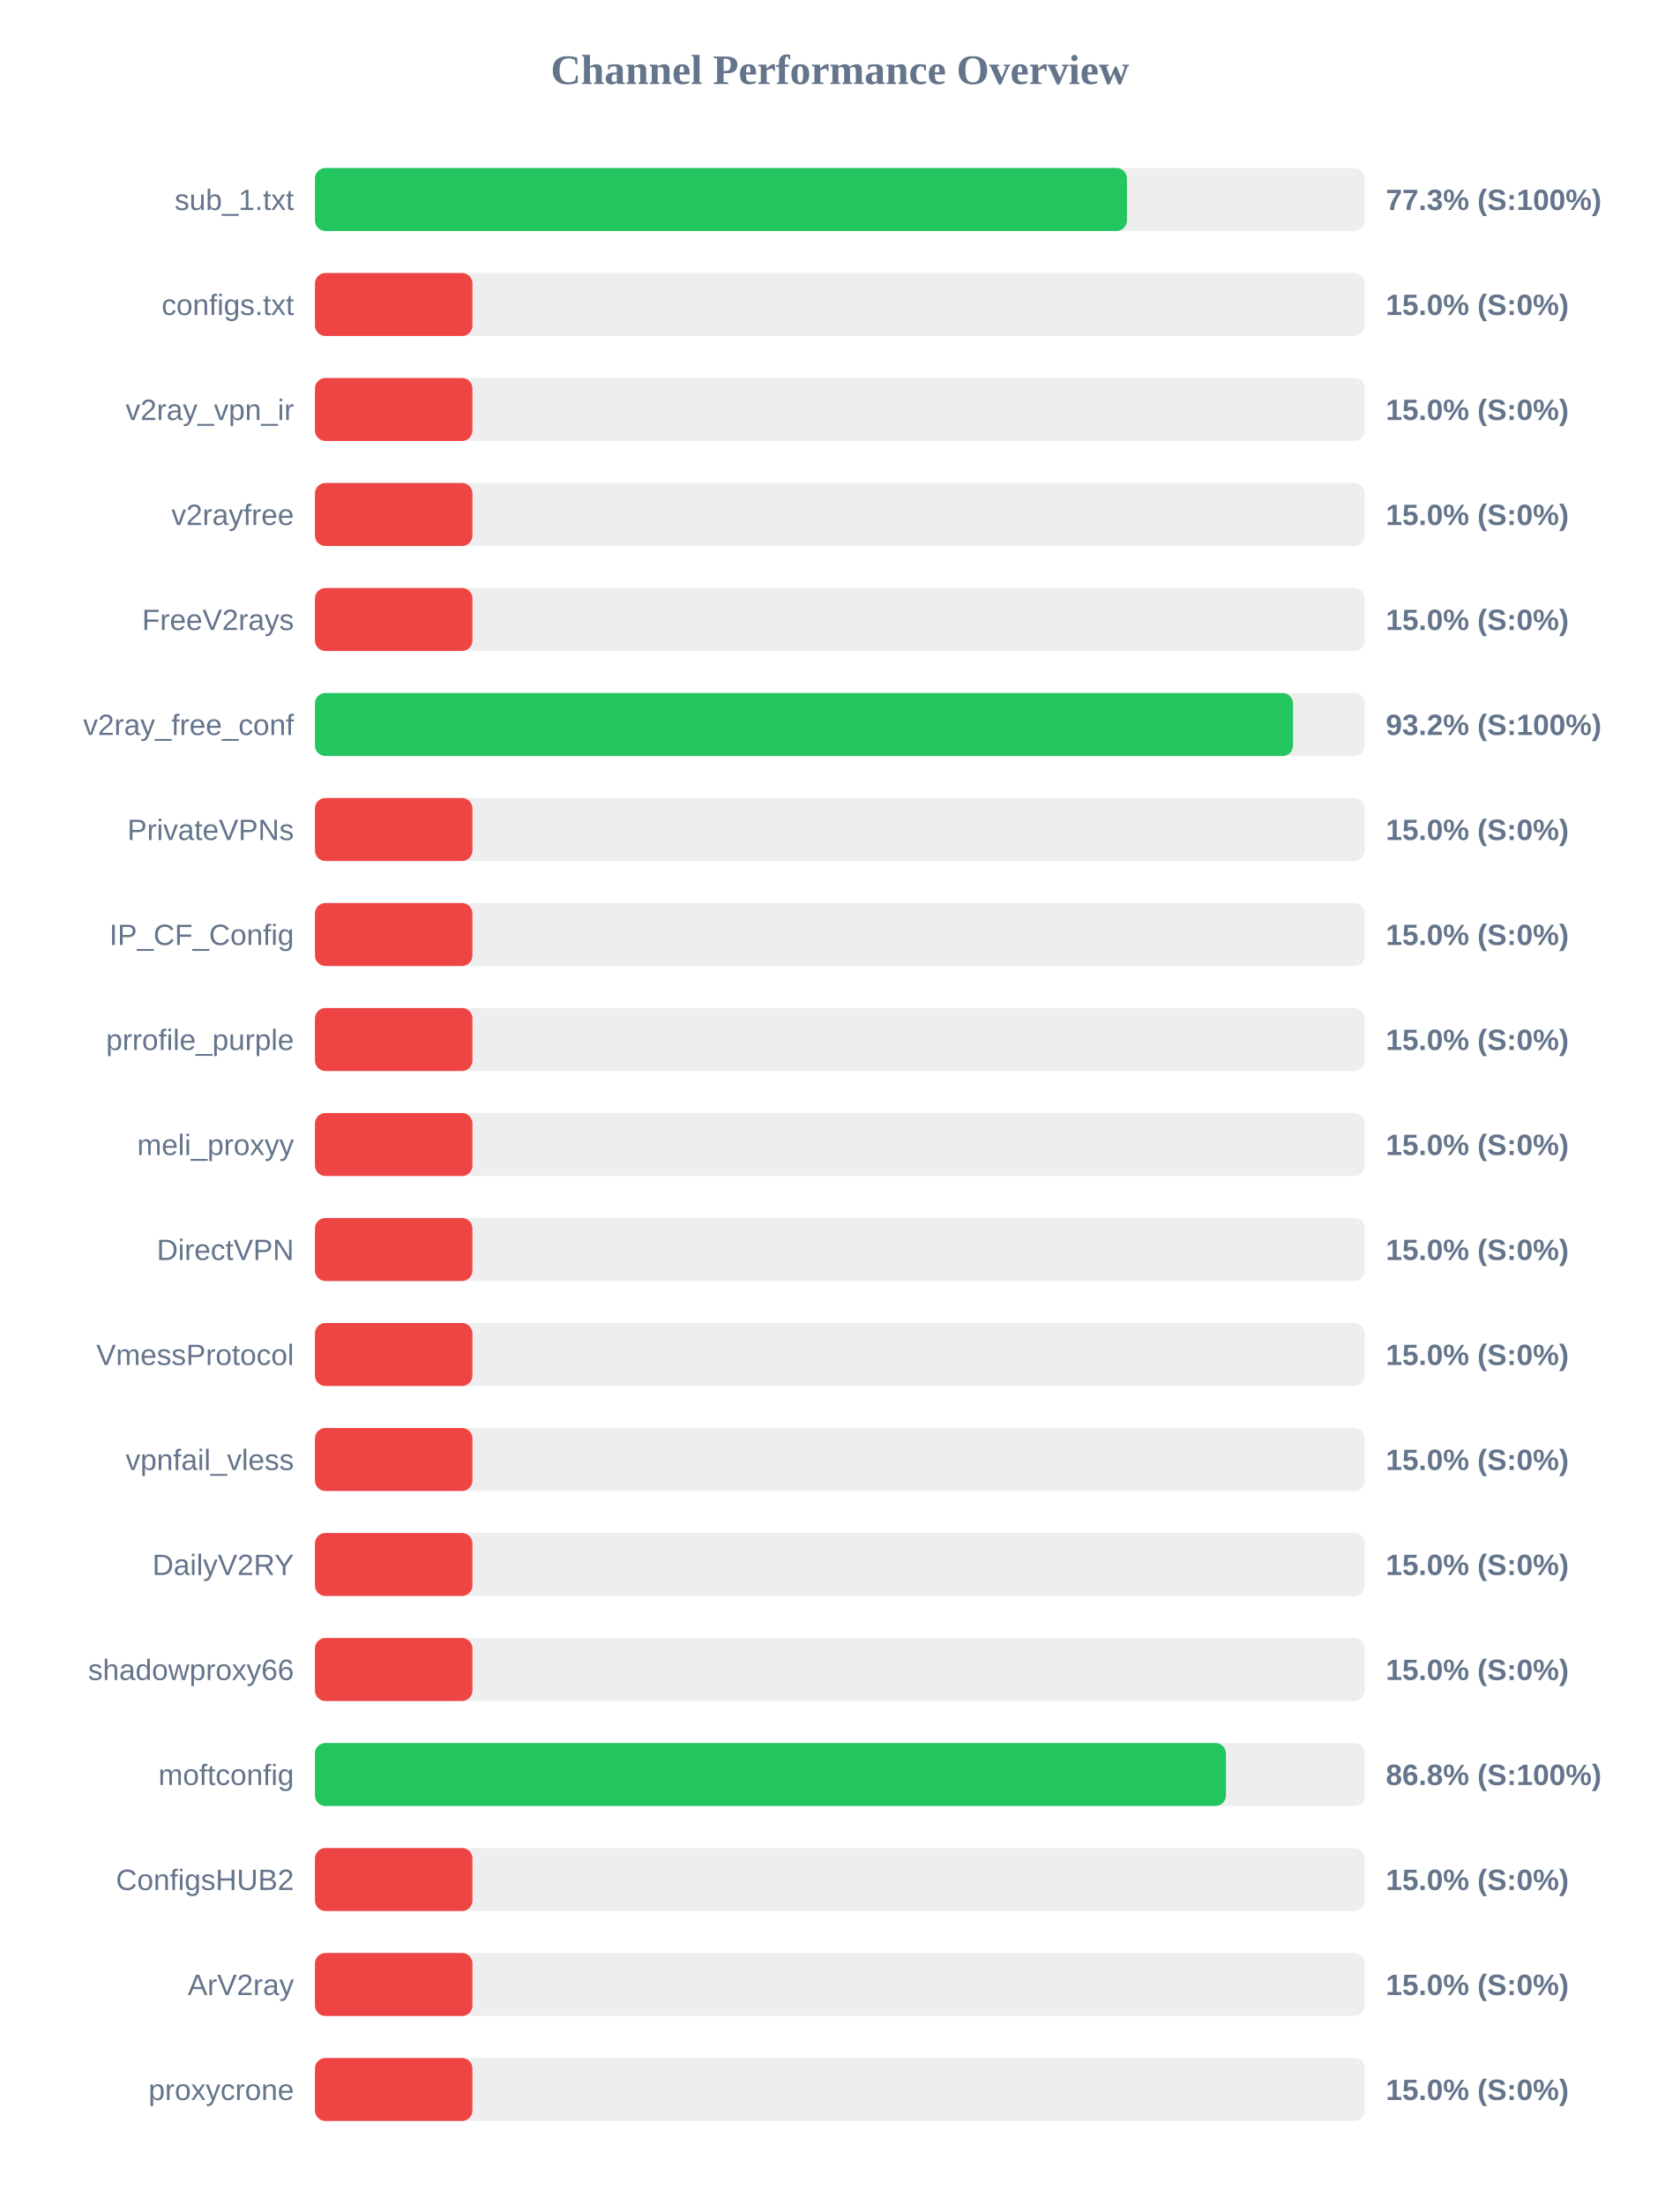
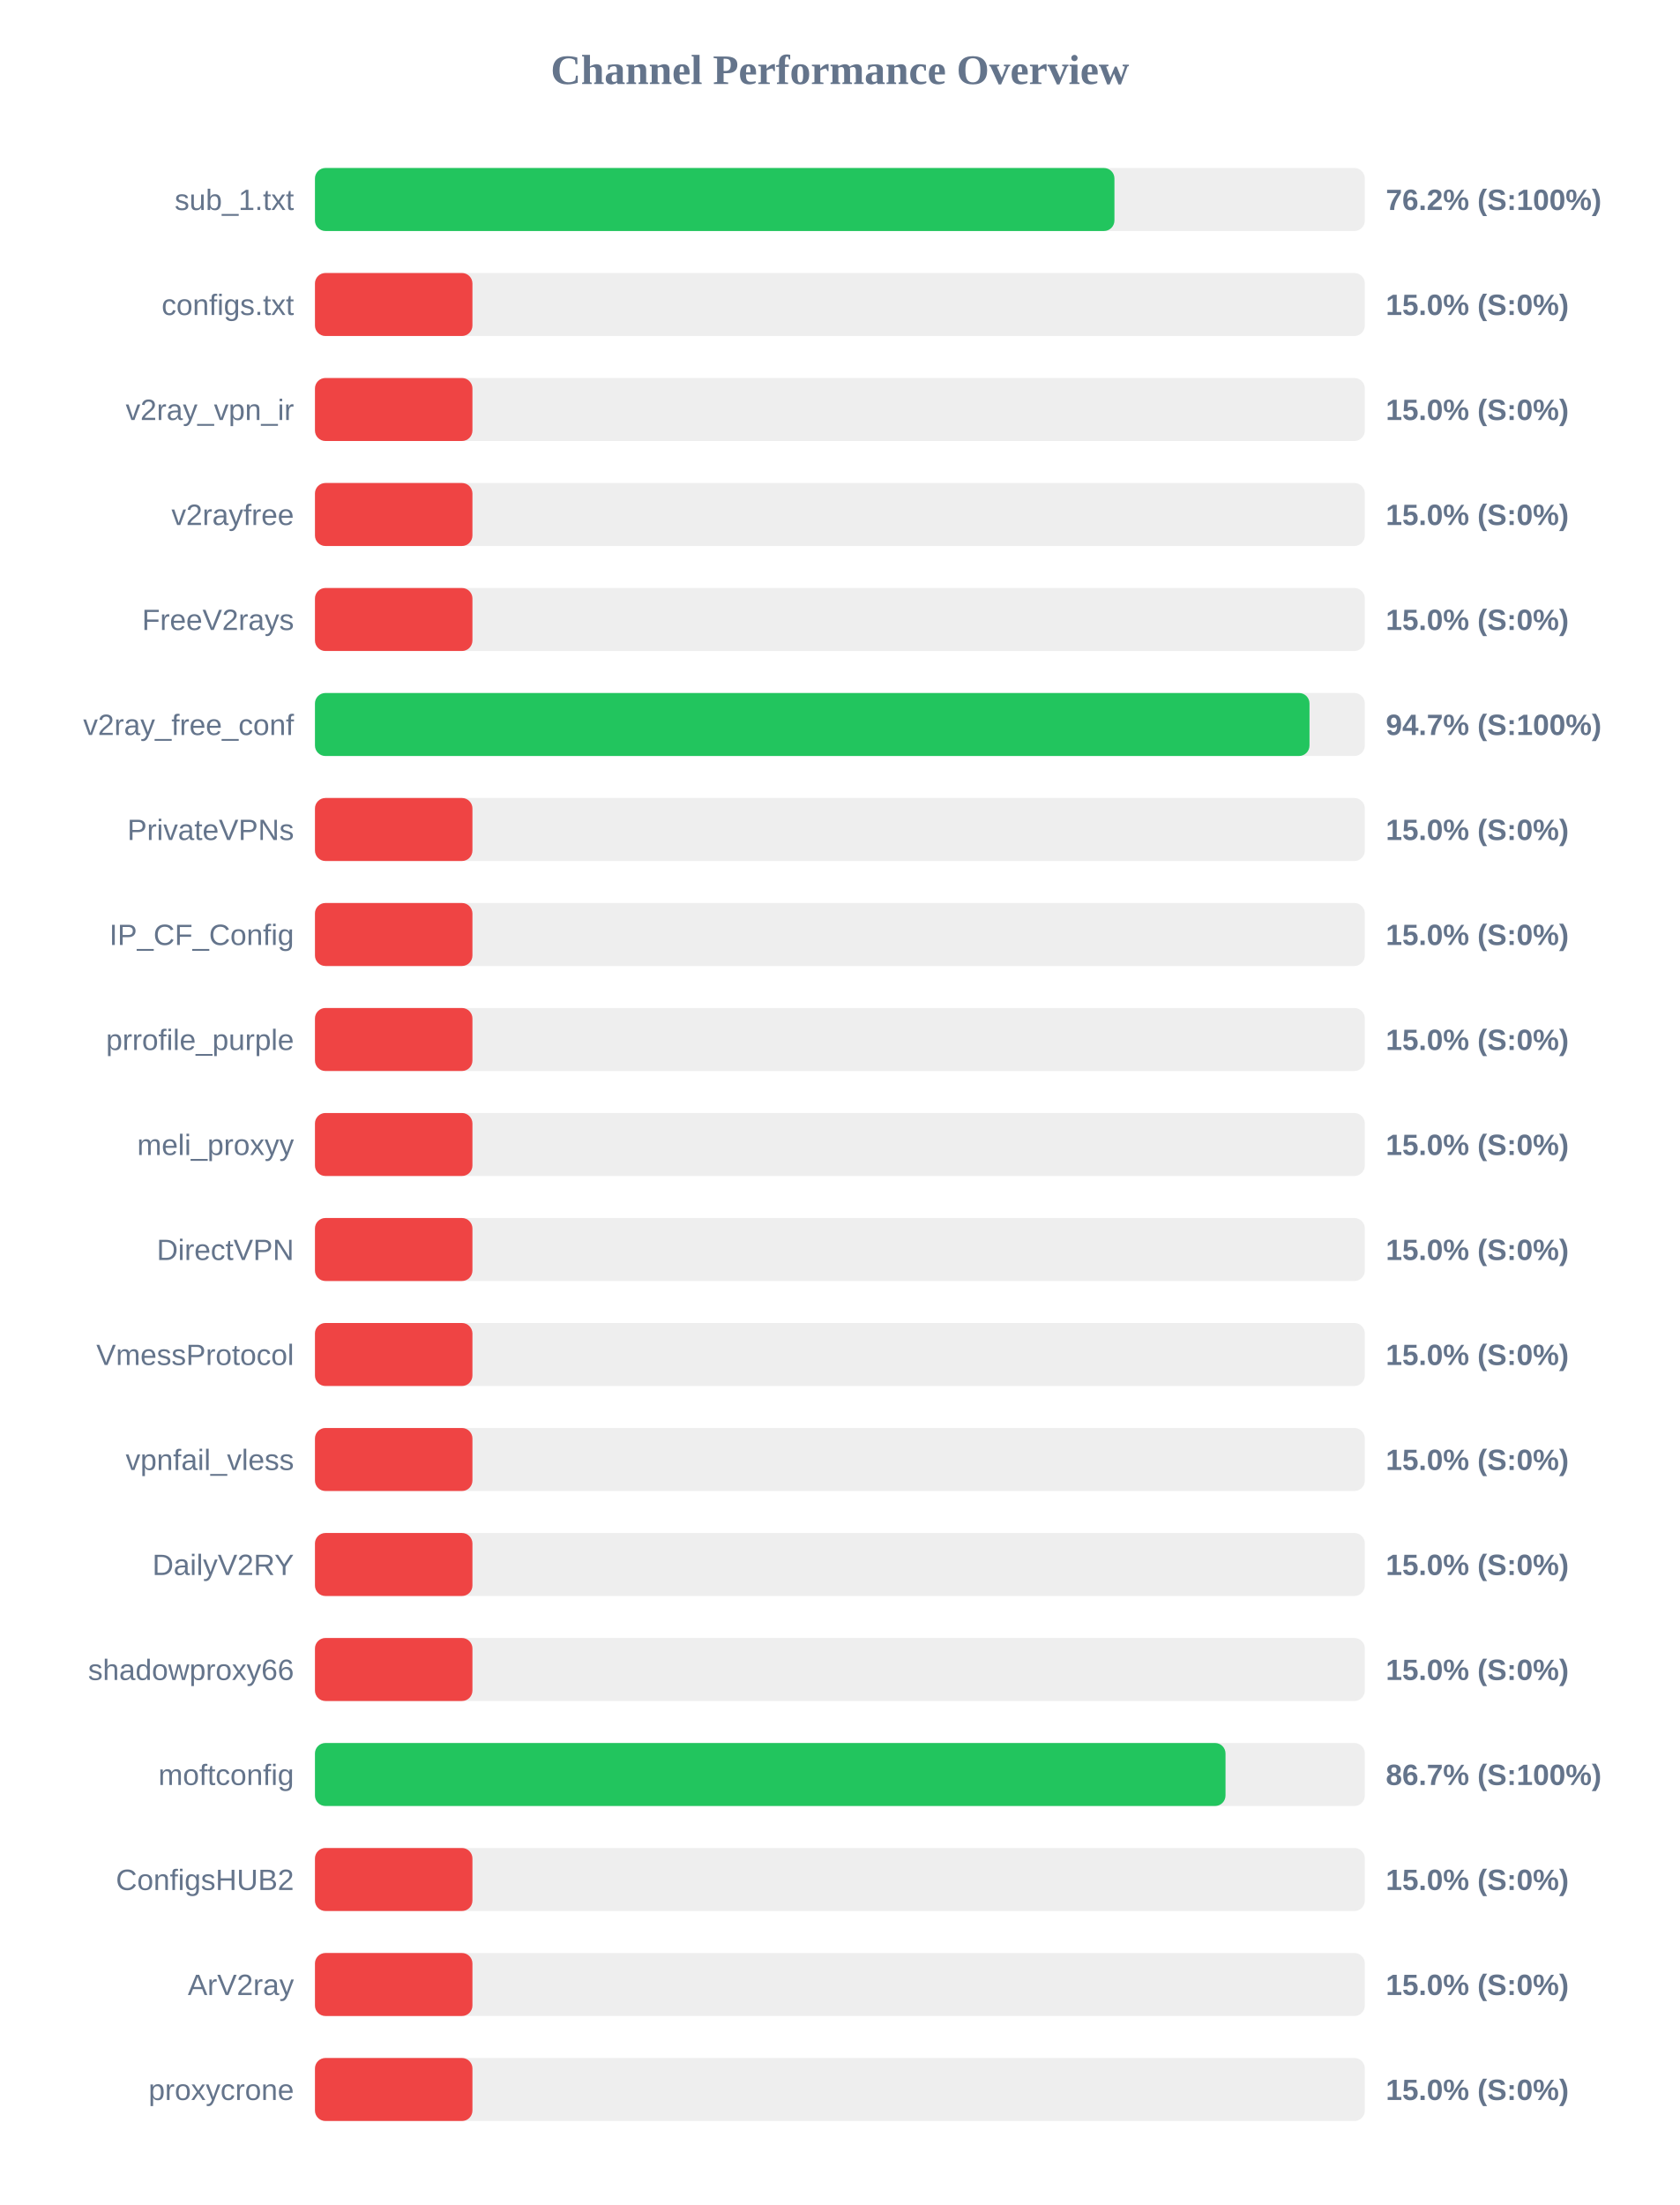
<svg xmlns="http://www.w3.org/2000/svg" width="800" height="1050" version="1.1">
  <style>
        .row { font: 14px Arial; fill: #64748b; }
        .score { font: bold 14px Arial; fill: #64748b; }
    </style>
  <text x="400" y="40" text-anchor="middle" font-size="20px" font-weight="bold" fill="#64748b">Channel Performance Overview</text>
  <rect x="150" y="80" width="500" height="30" fill="#eee" rx="5" />
-   <rect x="150" y="80" width="386.7" height="30" fill="#22c55e" rx="5" />
+   <rect x="150" y="80" width="380.75" height="30" fill="#22c55e" rx="5" />
  <text x="140" y="100" text-anchor="end" class="row">sub_1.txt</text>
-   <text x="660" y="100" text-anchor="start" class="score">77.3% (S:100%)</text>
+   <text x="660" y="100" text-anchor="start" class="score">76.2% (S:100%)</text>
  <rect x="150" y="130" width="500" height="30" fill="#eee" rx="5" />
  <rect x="150" y="130" width="75.0" height="30" fill="#ef4444" rx="5" />
  <text x="140" y="150" text-anchor="end" class="row">configs.txt</text>
  <text x="660" y="150" text-anchor="start" class="score">15.0% (S:0%)</text>
  <rect x="150" y="180" width="500" height="30" fill="#eee" rx="5" />
  <rect x="150" y="180" width="75.0" height="30" fill="#ef4444" rx="5" />
  <text x="140" y="200" text-anchor="end" class="row">v2ray_vpn_ir</text>
  <text x="660" y="200" text-anchor="start" class="score">15.0% (S:0%)</text>
  <rect x="150" y="230" width="500" height="30" fill="#eee" rx="5" />
  <rect x="150" y="230" width="75.0" height="30" fill="#ef4444" rx="5" />
  <text x="140" y="250" text-anchor="end" class="row">v2rayfree</text>
  <text x="660" y="250" text-anchor="start" class="score">15.0% (S:0%)</text>
  <rect x="150" y="280" width="500" height="30" fill="#eee" rx="5" />
  <rect x="150" y="280" width="75.0" height="30" fill="#ef4444" rx="5" />
  <text x="140" y="300" text-anchor="end" class="row">FreeV2rays</text>
  <text x="660" y="300" text-anchor="start" class="score">15.0% (S:0%)</text>
  <rect x="150" y="330" width="500" height="30" fill="#eee" rx="5" />
-   <rect x="150" y="330" width="465.8" height="30" fill="#22c55e" rx="5" />
+   <rect x="150" y="330" width="473.65" height="30" fill="#22c55e" rx="5" />
  <text x="140" y="350" text-anchor="end" class="row">v2ray_free_conf</text>
-   <text x="660" y="350" text-anchor="start" class="score">93.2% (S:100%)</text>
+   <text x="660" y="350" text-anchor="start" class="score">94.7% (S:100%)</text>
  <rect x="150" y="380" width="500" height="30" fill="#eee" rx="5" />
  <rect x="150" y="380" width="75.0" height="30" fill="#ef4444" rx="5" />
  <text x="140" y="400" text-anchor="end" class="row">PrivateVPNs</text>
  <text x="660" y="400" text-anchor="start" class="score">15.0% (S:0%)</text>
  <rect x="150" y="430" width="500" height="30" fill="#eee" rx="5" />
  <rect x="150" y="430" width="75.0" height="30" fill="#ef4444" rx="5" />
  <text x="140" y="450" text-anchor="end" class="row">IP_CF_Config</text>
  <text x="660" y="450" text-anchor="start" class="score">15.0% (S:0%)</text>
  <rect x="150" y="480" width="500" height="30" fill="#eee" rx="5" />
  <rect x="150" y="480" width="75.0" height="30" fill="#ef4444" rx="5" />
  <text x="140" y="500" text-anchor="end" class="row">prrofile_purple</text>
  <text x="660" y="500" text-anchor="start" class="score">15.0% (S:0%)</text>
  <rect x="150" y="530" width="500" height="30" fill="#eee" rx="5" />
  <rect x="150" y="530" width="75.0" height="30" fill="#ef4444" rx="5" />
  <text x="140" y="550" text-anchor="end" class="row">meli_proxyy</text>
  <text x="660" y="550" text-anchor="start" class="score">15.0% (S:0%)</text>
  <rect x="150" y="580" width="500" height="30" fill="#eee" rx="5" />
  <rect x="150" y="580" width="75.0" height="30" fill="#ef4444" rx="5" />
  <text x="140" y="600" text-anchor="end" class="row">DirectVPN</text>
  <text x="660" y="600" text-anchor="start" class="score">15.0% (S:0%)</text>
  <rect x="150" y="630" width="500" height="30" fill="#eee" rx="5" />
  <rect x="150" y="630" width="75.0" height="30" fill="#ef4444" rx="5" />
  <text x="140" y="650" text-anchor="end" class="row">VmessProtocol</text>
  <text x="660" y="650" text-anchor="start" class="score">15.0% (S:0%)</text>
  <rect x="150" y="680" width="500" height="30" fill="#eee" rx="5" />
  <rect x="150" y="680" width="75.0" height="30" fill="#ef4444" rx="5" />
  <text x="140" y="700" text-anchor="end" class="row">vpnfail_vless</text>
  <text x="660" y="700" text-anchor="start" class="score">15.0% (S:0%)</text>
  <rect x="150" y="730" width="500" height="30" fill="#eee" rx="5" />
  <rect x="150" y="730" width="75.0" height="30" fill="#ef4444" rx="5" />
  <text x="140" y="750" text-anchor="end" class="row">DailyV2RY</text>
  <text x="660" y="750" text-anchor="start" class="score">15.0% (S:0%)</text>
  <rect x="150" y="780" width="500" height="30" fill="#eee" rx="5" />
  <rect x="150" y="780" width="75.0" height="30" fill="#ef4444" rx="5" />
  <text x="140" y="800" text-anchor="end" class="row">shadowproxy66</text>
  <text x="660" y="800" text-anchor="start" class="score">15.0% (S:0%)</text>
  <rect x="150" y="830" width="500" height="30" fill="#eee" rx="5" />
-   <rect x="150" y="830" width="433.85" height="30" fill="#22c55e" rx="5" />
+   <rect x="150" y="830" width="433.65" height="30" fill="#22c55e" rx="5" />
  <text x="140" y="850" text-anchor="end" class="row">moftconfig</text>
-   <text x="660" y="850" text-anchor="start" class="score">86.8% (S:100%)</text>
+   <text x="660" y="850" text-anchor="start" class="score">86.7% (S:100%)</text>
  <rect x="150" y="880" width="500" height="30" fill="#eee" rx="5" />
  <rect x="150" y="880" width="75.0" height="30" fill="#ef4444" rx="5" />
  <text x="140" y="900" text-anchor="end" class="row">ConfigsHUB2</text>
  <text x="660" y="900" text-anchor="start" class="score">15.0% (S:0%)</text>
  <rect x="150" y="930" width="500" height="30" fill="#eee" rx="5" />
  <rect x="150" y="930" width="75.0" height="30" fill="#ef4444" rx="5" />
  <text x="140" y="950" text-anchor="end" class="row">ArV2ray</text>
  <text x="660" y="950" text-anchor="start" class="score">15.0% (S:0%)</text>
  <rect x="150" y="980" width="500" height="30" fill="#eee" rx="5" />
  <rect x="150" y="980" width="75.0" height="30" fill="#ef4444" rx="5" />
  <text x="140" y="1000" text-anchor="end" class="row">proxycrone</text>
  <text x="660" y="1000" text-anchor="start" class="score">15.0% (S:0%)</text>
</svg>
